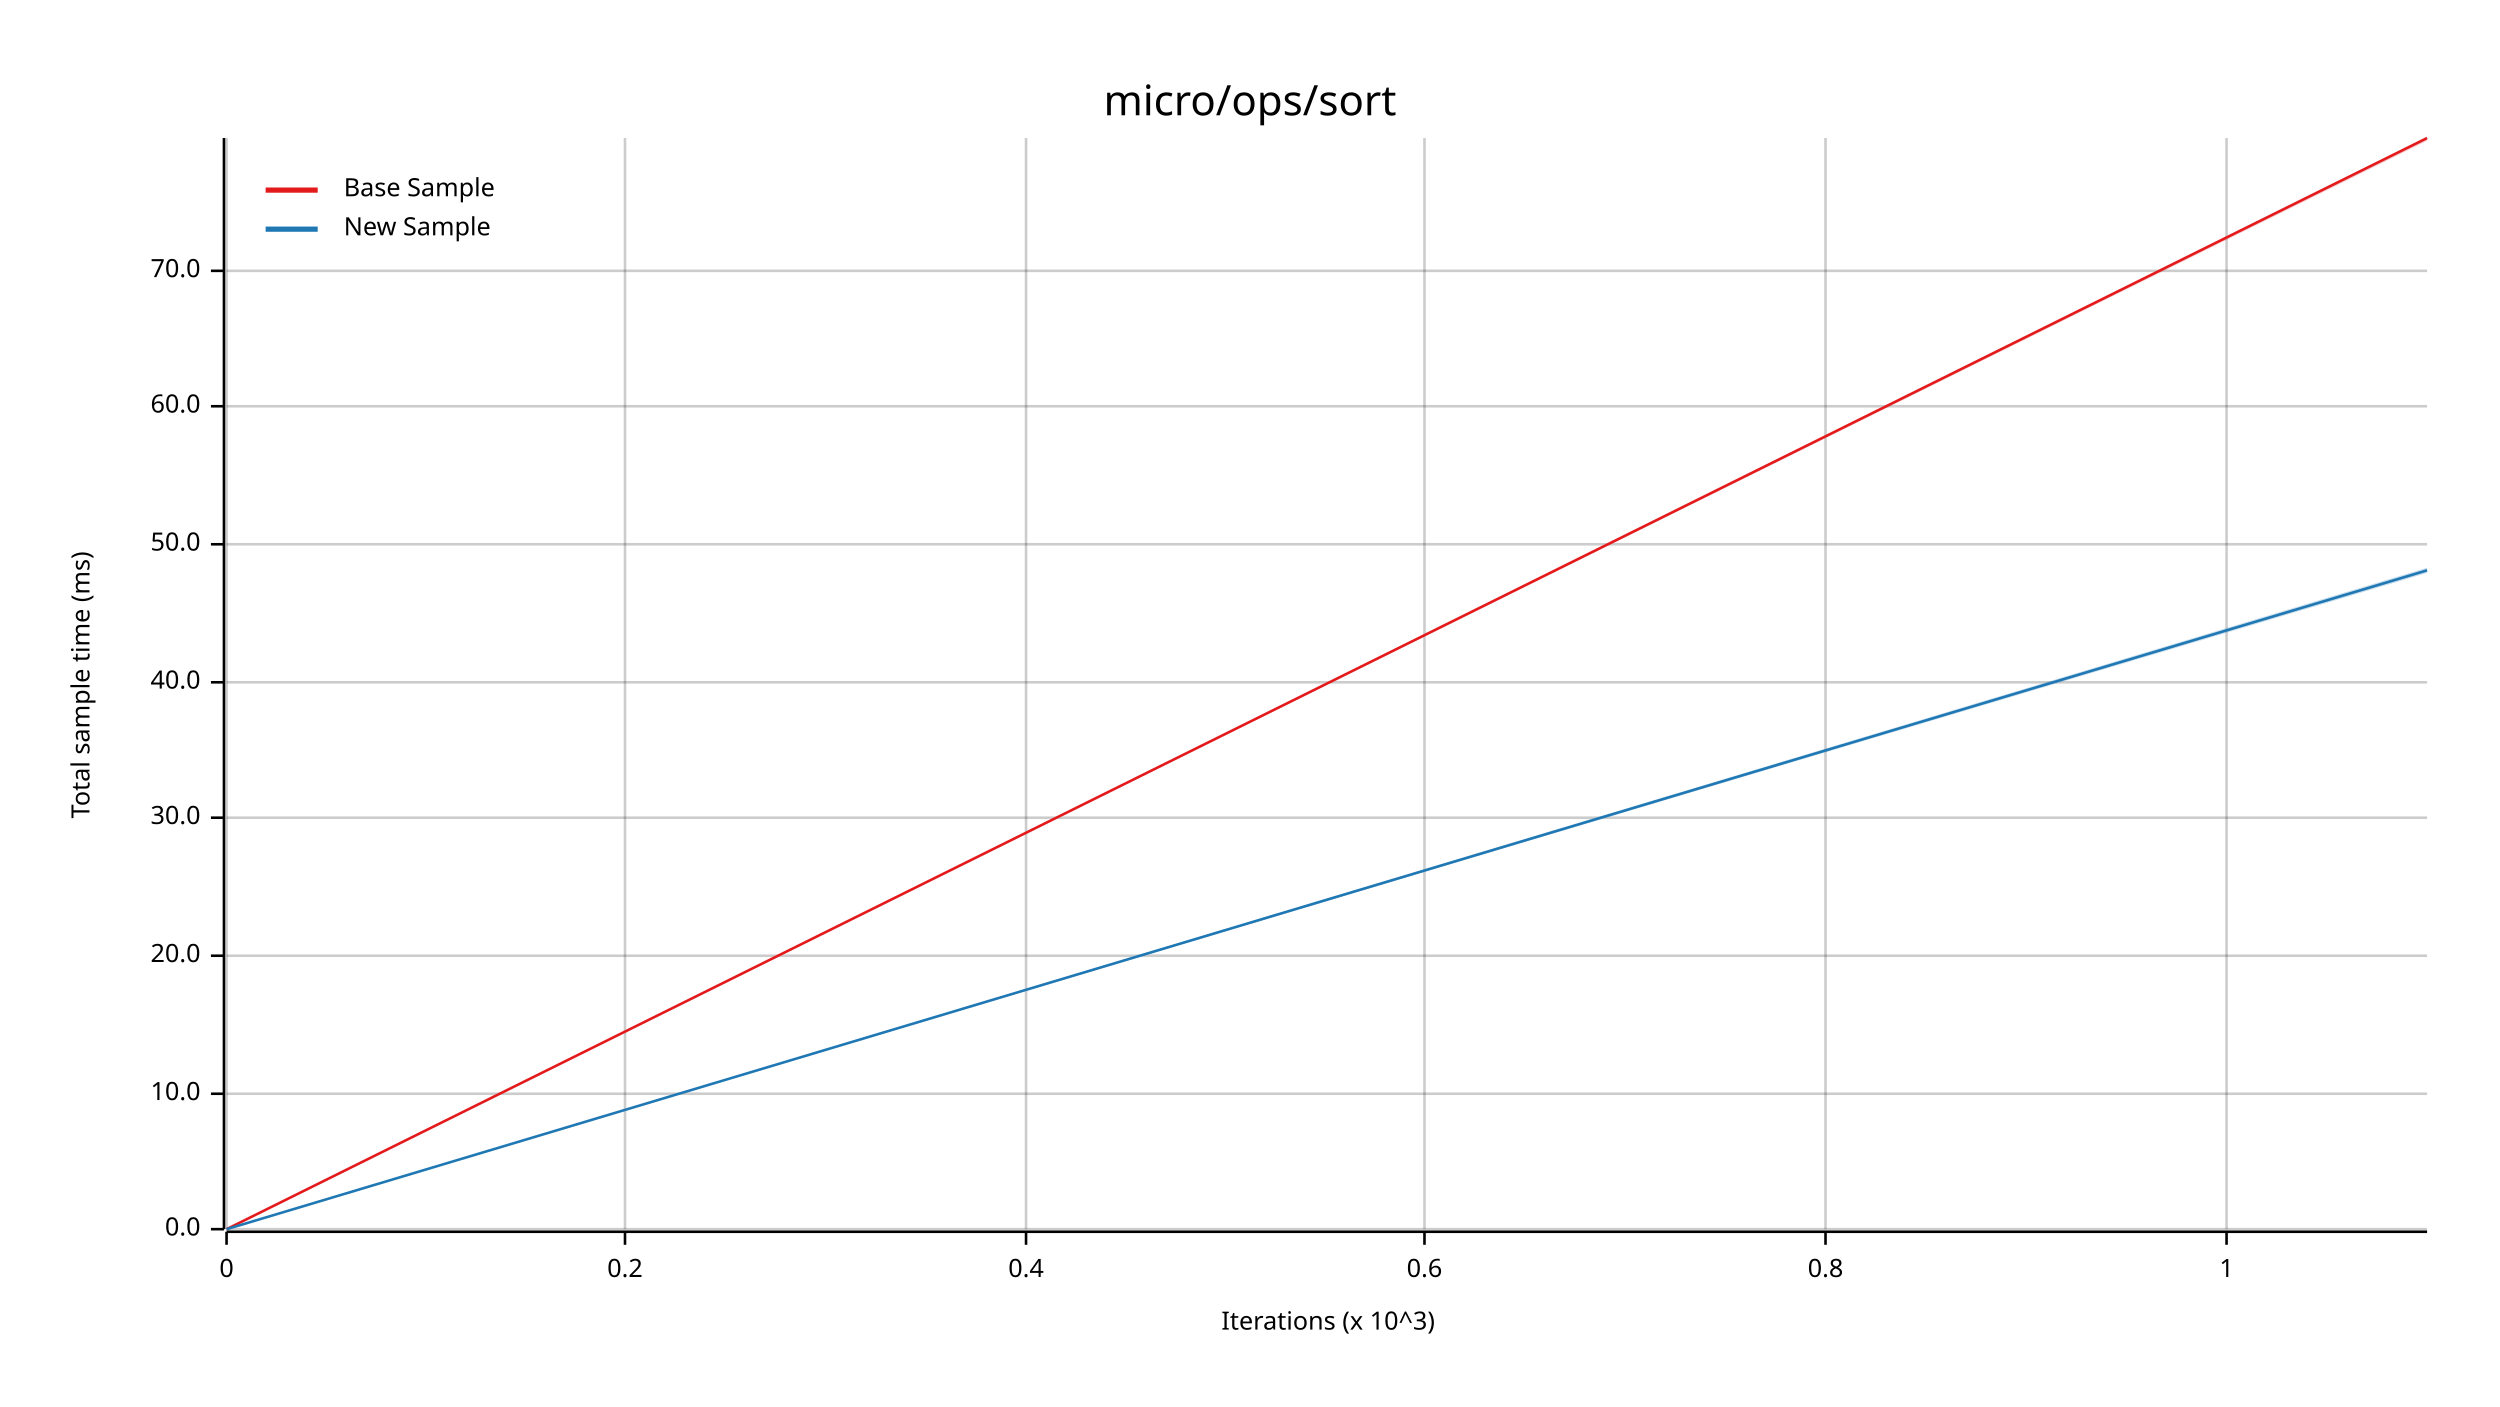
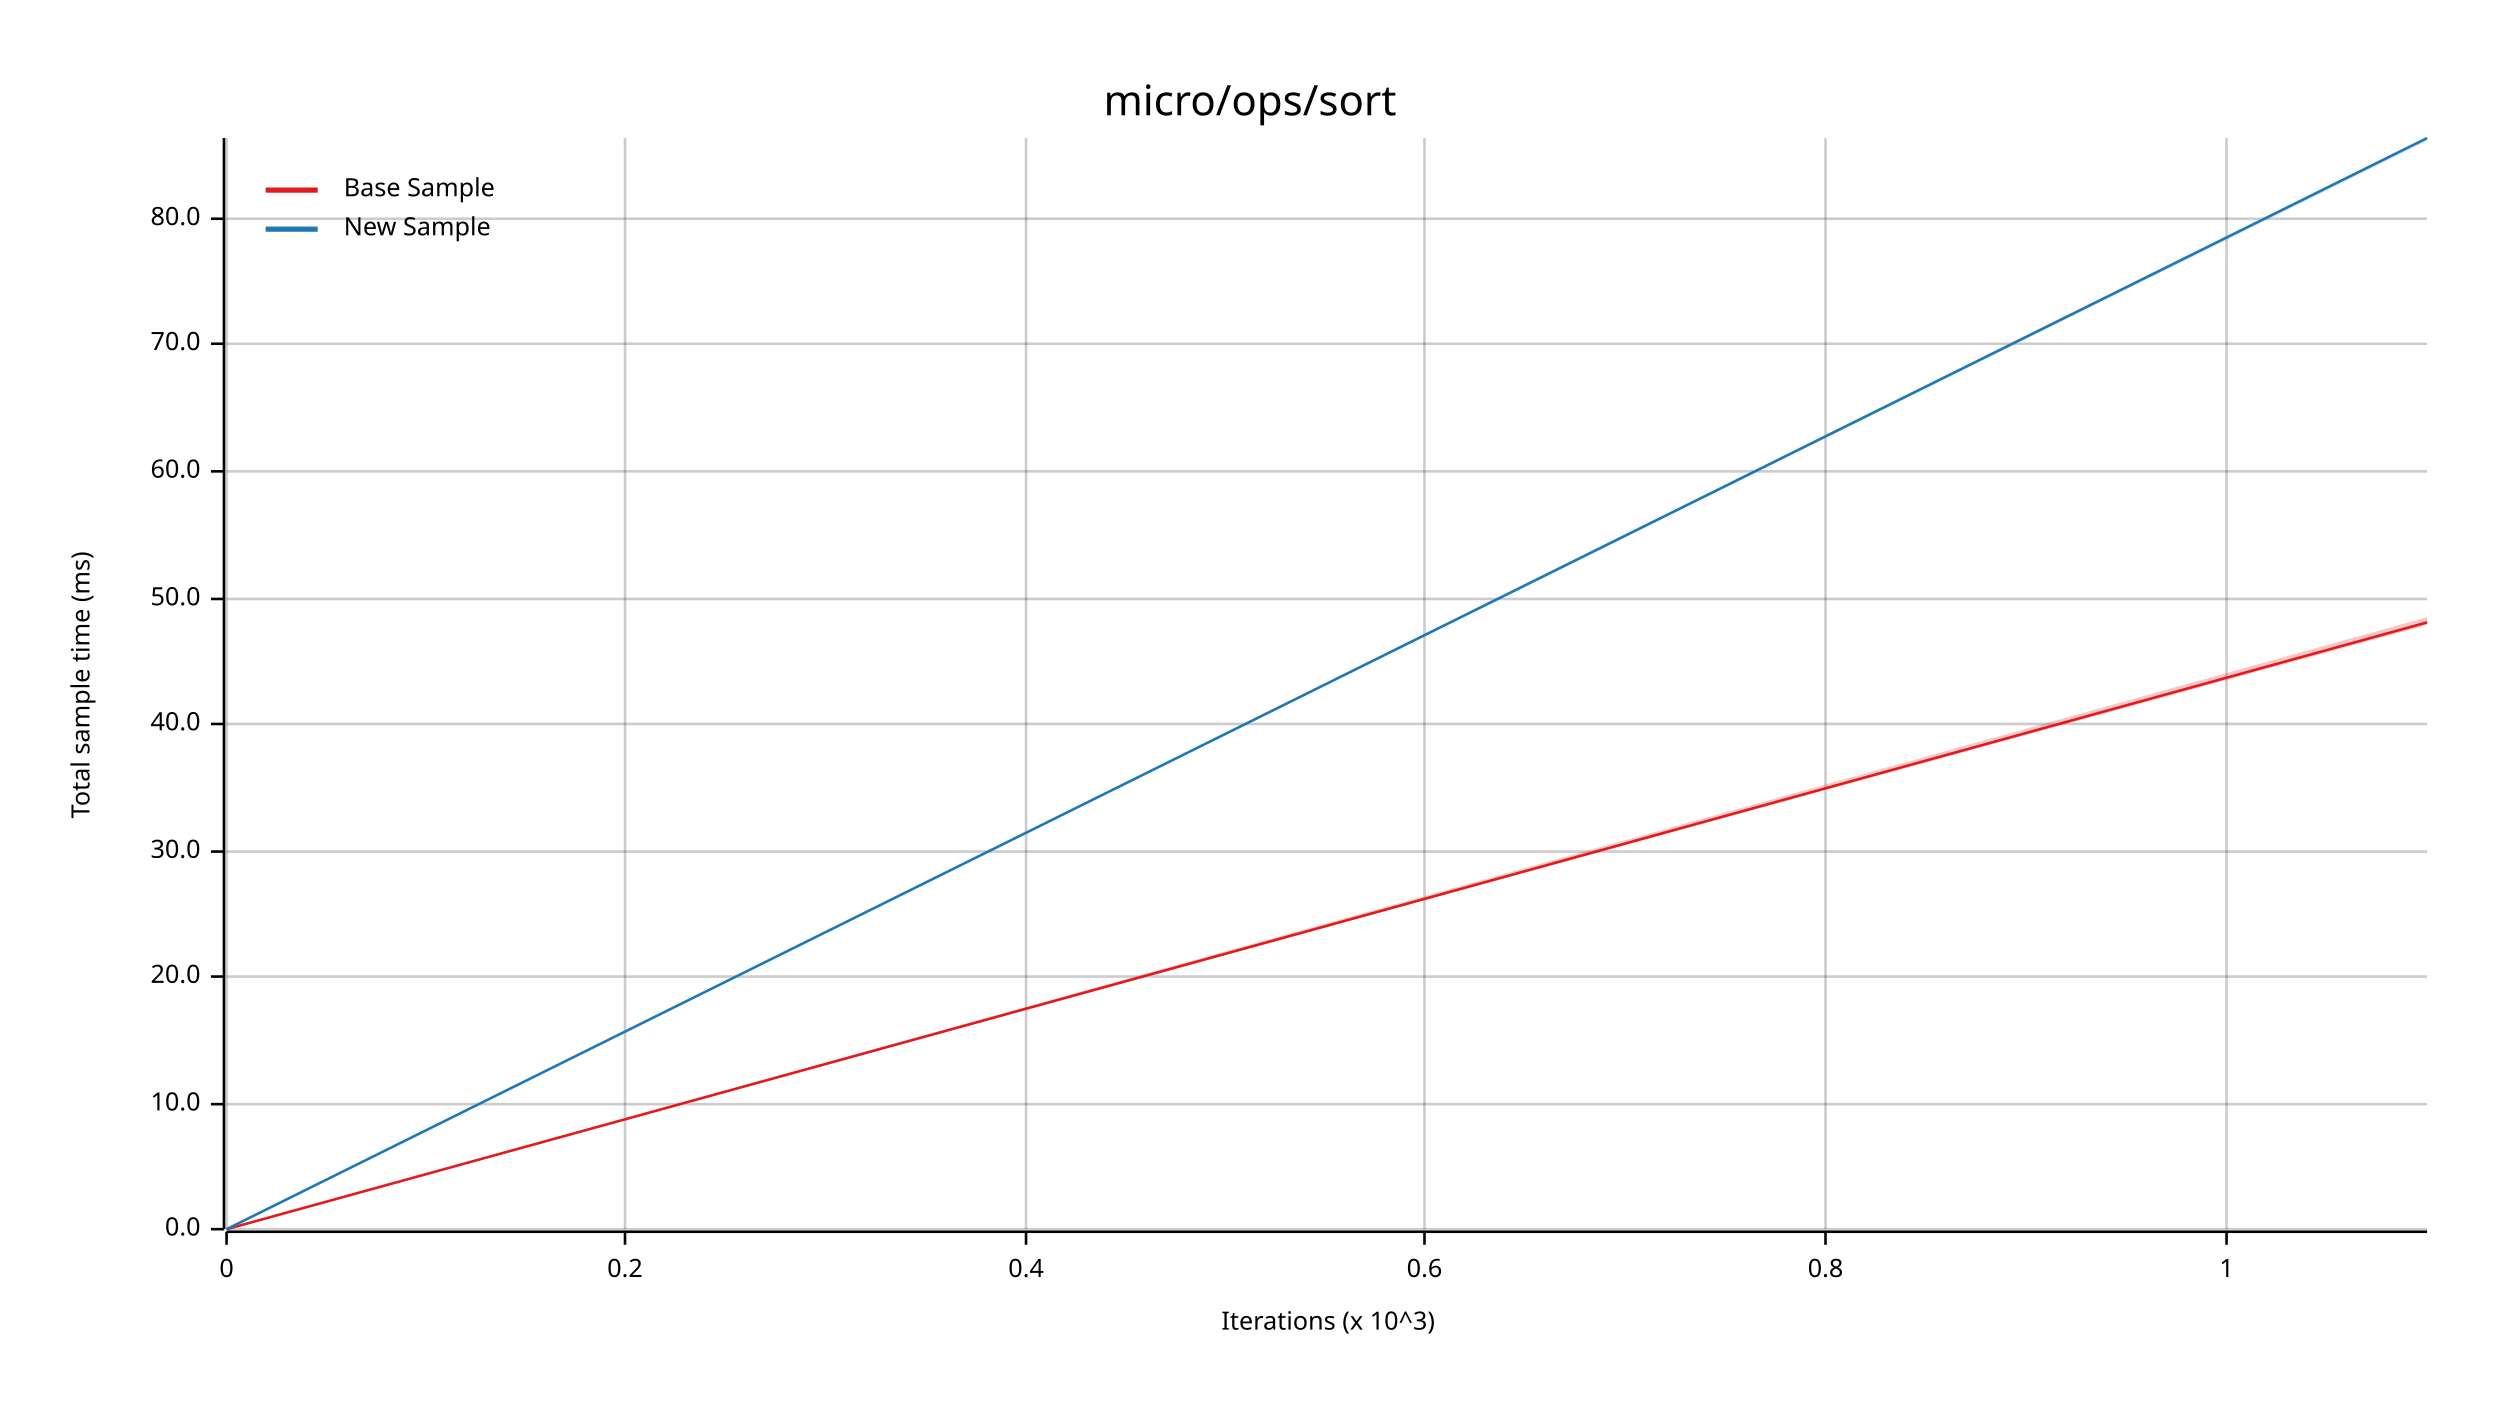
<svg xmlns="http://www.w3.org/2000/svg" width="960" height="540" viewBox="0 0 960 540">
  <text x="480" y="32" dy="0.76em" text-anchor="middle" font-family="sans-serif" font-size="16.129" opacity="1" fill="#000000">
micro/ops/sort
</text>
  <text x="27" y="263" dy="0.76em" text-anchor="middle" font-family="sans-serif" font-size="9.677" opacity="1" fill="#000000" transform="rotate(270, 27, 263)">
Total sample time (ms)
</text>
  <text x="510" y="513" dy="-0.5ex" text-anchor="middle" font-family="sans-serif" font-size="9.677" opacity="1" fill="#000000">
Iterations (x 10^3)
</text>
  <line opacity="0.2" stroke="#000000" stroke-width="1" x1="87" y1="472" x2="87" y2="53" />
  <line opacity="0.2" stroke="#000000" stroke-width="1" x1="240" y1="472" x2="240" y2="53" />
  <line opacity="0.2" stroke="#000000" stroke-width="1" x1="394" y1="472" x2="394" y2="53" />
  <line opacity="0.2" stroke="#000000" stroke-width="1" x1="547" y1="472" x2="547" y2="53" />
  <line opacity="0.2" stroke="#000000" stroke-width="1" x1="701" y1="472" x2="701" y2="53" />
  <line opacity="0.2" stroke="#000000" stroke-width="1" x1="855" y1="472" x2="855" y2="53" />
  <line opacity="0.2" stroke="#000000" stroke-width="1" x1="87" y1="472" x2="932" y2="472" />
-   <line opacity="0.2" stroke="#000000" stroke-width="1" x1="87" y1="420" x2="932" y2="420" />
-   <line opacity="0.2" stroke="#000000" stroke-width="1" x1="87" y1="367" x2="932" y2="367" />
-   <line opacity="0.2" stroke="#000000" stroke-width="1" x1="87" y1="314" x2="932" y2="314" />
-   <line opacity="0.2" stroke="#000000" stroke-width="1" x1="87" y1="262" x2="932" y2="262" />
-   <line opacity="0.2" stroke="#000000" stroke-width="1" x1="87" y1="209" x2="932" y2="209" />
-   <line opacity="0.2" stroke="#000000" stroke-width="1" x1="87" y1="156" x2="932" y2="156" />
-   <line opacity="0.2" stroke="#000000" stroke-width="1" x1="87" y1="104" x2="932" y2="104" />
+   <line opacity="0.2" stroke="#000000" stroke-width="1" x1="87" y1="424" x2="932" y2="424" />
+   <line opacity="0.2" stroke="#000000" stroke-width="1" x1="87" y1="375" x2="932" y2="375" />
+   <line opacity="0.2" stroke="#000000" stroke-width="1" x1="87" y1="327" x2="932" y2="327" />
+   <line opacity="0.2" stroke="#000000" stroke-width="1" x1="87" y1="278" x2="932" y2="278" />
+   <line opacity="0.2" stroke="#000000" stroke-width="1" x1="87" y1="230" x2="932" y2="230" />
+   <line opacity="0.2" stroke="#000000" stroke-width="1" x1="87" y1="181" x2="932" y2="181" />
+   <line opacity="0.2" stroke="#000000" stroke-width="1" x1="87" y1="132" x2="932" y2="132" />
+   <line opacity="0.2" stroke="#000000" stroke-width="1" x1="87" y1="84" x2="932" y2="84" />
  <polyline fill="none" opacity="1" stroke="#000000" stroke-width="1" points="86,53 86,472 " />
  <text x="77" y="472" dy="0.5ex" text-anchor="end" font-family="sans-serif" font-size="9.677" opacity="1" fill="#000000">
0.0
</text>
  <polyline fill="none" opacity="1" stroke="#000000" stroke-width="1" points="81,472 86,472 " />
-   <text x="77" y="420" dy="0.5ex" text-anchor="end" font-family="sans-serif" font-size="9.677" opacity="1" fill="#000000">
+   <text x="77" y="424" dy="0.5ex" text-anchor="end" font-family="sans-serif" font-size="9.677" opacity="1" fill="#000000">
10.0
</text>
-   <polyline fill="none" opacity="1" stroke="#000000" stroke-width="1" points="81,420 86,420 " />
-   <text x="77" y="367" dy="0.5ex" text-anchor="end" font-family="sans-serif" font-size="9.677" opacity="1" fill="#000000">
+   <polyline fill="none" opacity="1" stroke="#000000" stroke-width="1" points="81,424 86,424 " />
+   <text x="77" y="375" dy="0.5ex" text-anchor="end" font-family="sans-serif" font-size="9.677" opacity="1" fill="#000000">
20.0
</text>
-   <polyline fill="none" opacity="1" stroke="#000000" stroke-width="1" points="81,367 86,367 " />
-   <text x="77" y="314" dy="0.5ex" text-anchor="end" font-family="sans-serif" font-size="9.677" opacity="1" fill="#000000">
+   <polyline fill="none" opacity="1" stroke="#000000" stroke-width="1" points="81,375 86,375 " />
+   <text x="77" y="327" dy="0.5ex" text-anchor="end" font-family="sans-serif" font-size="9.677" opacity="1" fill="#000000">
30.0
</text>
-   <polyline fill="none" opacity="1" stroke="#000000" stroke-width="1" points="81,314 86,314 " />
-   <text x="77" y="262" dy="0.5ex" text-anchor="end" font-family="sans-serif" font-size="9.677" opacity="1" fill="#000000">
+   <polyline fill="none" opacity="1" stroke="#000000" stroke-width="1" points="81,327 86,327 " />
+   <text x="77" y="278" dy="0.5ex" text-anchor="end" font-family="sans-serif" font-size="9.677" opacity="1" fill="#000000">
40.0
</text>
-   <polyline fill="none" opacity="1" stroke="#000000" stroke-width="1" points="81,262 86,262 " />
-   <text x="77" y="209" dy="0.5ex" text-anchor="end" font-family="sans-serif" font-size="9.677" opacity="1" fill="#000000">
+   <polyline fill="none" opacity="1" stroke="#000000" stroke-width="1" points="81,278 86,278 " />
+   <text x="77" y="230" dy="0.5ex" text-anchor="end" font-family="sans-serif" font-size="9.677" opacity="1" fill="#000000">
50.0
</text>
-   <polyline fill="none" opacity="1" stroke="#000000" stroke-width="1" points="81,209 86,209 " />
-   <text x="77" y="156" dy="0.5ex" text-anchor="end" font-family="sans-serif" font-size="9.677" opacity="1" fill="#000000">
+   <polyline fill="none" opacity="1" stroke="#000000" stroke-width="1" points="81,230 86,230 " />
+   <text x="77" y="181" dy="0.5ex" text-anchor="end" font-family="sans-serif" font-size="9.677" opacity="1" fill="#000000">
60.0
</text>
-   <polyline fill="none" opacity="1" stroke="#000000" stroke-width="1" points="81,156 86,156 " />
-   <text x="77" y="104" dy="0.5ex" text-anchor="end" font-family="sans-serif" font-size="9.677" opacity="1" fill="#000000">
+   <polyline fill="none" opacity="1" stroke="#000000" stroke-width="1" points="81,181 86,181 " />
+   <text x="77" y="132" dy="0.5ex" text-anchor="end" font-family="sans-serif" font-size="9.677" opacity="1" fill="#000000">
70.0
</text>
-   <polyline fill="none" opacity="1" stroke="#000000" stroke-width="1" points="81,104 86,104 " />
+   <polyline fill="none" opacity="1" stroke="#000000" stroke-width="1" points="81,132 86,132 " />
+   <text x="77" y="84" dy="0.5ex" text-anchor="end" font-family="sans-serif" font-size="9.677" opacity="1" fill="#000000">
+ 80.0
+ </text>
+   <polyline fill="none" opacity="1" stroke="#000000" stroke-width="1" points="81,84 86,84 " />
  <polyline fill="none" opacity="1" stroke="#000000" stroke-width="1" points="87,473 932,473 " />
  <text x="87" y="483" dy="0.76em" text-anchor="middle" font-family="sans-serif" font-size="9.677" opacity="1" fill="#000000">
0
</text>
  <polyline fill="none" opacity="1" stroke="#000000" stroke-width="1" points="87,473 87,478 " />
  <text x="240" y="483" dy="0.76em" text-anchor="middle" font-family="sans-serif" font-size="9.677" opacity="1" fill="#000000">
0.2
</text>
  <polyline fill="none" opacity="1" stroke="#000000" stroke-width="1" points="240,473 240,478 " />
  <text x="394" y="483" dy="0.76em" text-anchor="middle" font-family="sans-serif" font-size="9.677" opacity="1" fill="#000000">
0.4
</text>
  <polyline fill="none" opacity="1" stroke="#000000" stroke-width="1" points="394,473 394,478 " />
  <text x="547" y="483" dy="0.76em" text-anchor="middle" font-family="sans-serif" font-size="9.677" opacity="1" fill="#000000">
0.6
</text>
  <polyline fill="none" opacity="1" stroke="#000000" stroke-width="1" points="547,473 547,478 " />
  <text x="701" y="483" dy="0.76em" text-anchor="middle" font-family="sans-serif" font-size="9.677" opacity="1" fill="#000000">
0.8
</text>
  <polyline fill="none" opacity="1" stroke="#000000" stroke-width="1" points="701,473 701,478 " />
  <text x="855" y="483" dy="0.76em" text-anchor="middle" font-family="sans-serif" font-size="9.677" opacity="1" fill="#000000">
1
</text>
  <polyline fill="none" opacity="1" stroke="#000000" stroke-width="1" points="855,473 855,478 " />
-   <polyline fill="none" opacity="1" stroke="#E31A1C" stroke-width="1" points="87,472 932,53 " />
-   <polygon opacity="0.25" fill="#E31A1C" points="87,472 932,54 932,53 " />
-   <polyline fill="none" opacity="1" stroke="#1F78B4" stroke-width="1" points="87,472 932,219 " />
-   <polygon opacity="0.25" fill="#1F78B4" points="87,472 932,220 932,218 " />
+   <polyline fill="none" opacity="1" stroke="#E31A1C" stroke-width="1" points="87,472 932,239 " />
+   <polygon opacity="0.25" fill="#E31A1C" points="87,472 932,240 932,237 " />
+   <polyline fill="none" opacity="1" stroke="#1F78B4" stroke-width="1" points="87,472 932,53 " />
+   <polygon opacity="0.25" fill="#1F78B4" points="87,472 932,54 932,53 " />
  <text x="132" y="68" dy="0.76em" text-anchor="start" font-family="sans-serif" font-size="9.677" opacity="1" fill="#000000">
Base Sample
</text>
  <text x="132" y="83" dy="0.76em" text-anchor="start" font-family="sans-serif" font-size="9.677" opacity="1" fill="#000000">
New Sample
</text>
  <polyline fill="none" opacity="1" stroke="#E31A1C" stroke-width="2" points="102,73 122,73 " />
  <polyline fill="none" opacity="1" stroke="#1F78B4" stroke-width="2" points="102,88 122,88 " />
</svg>
